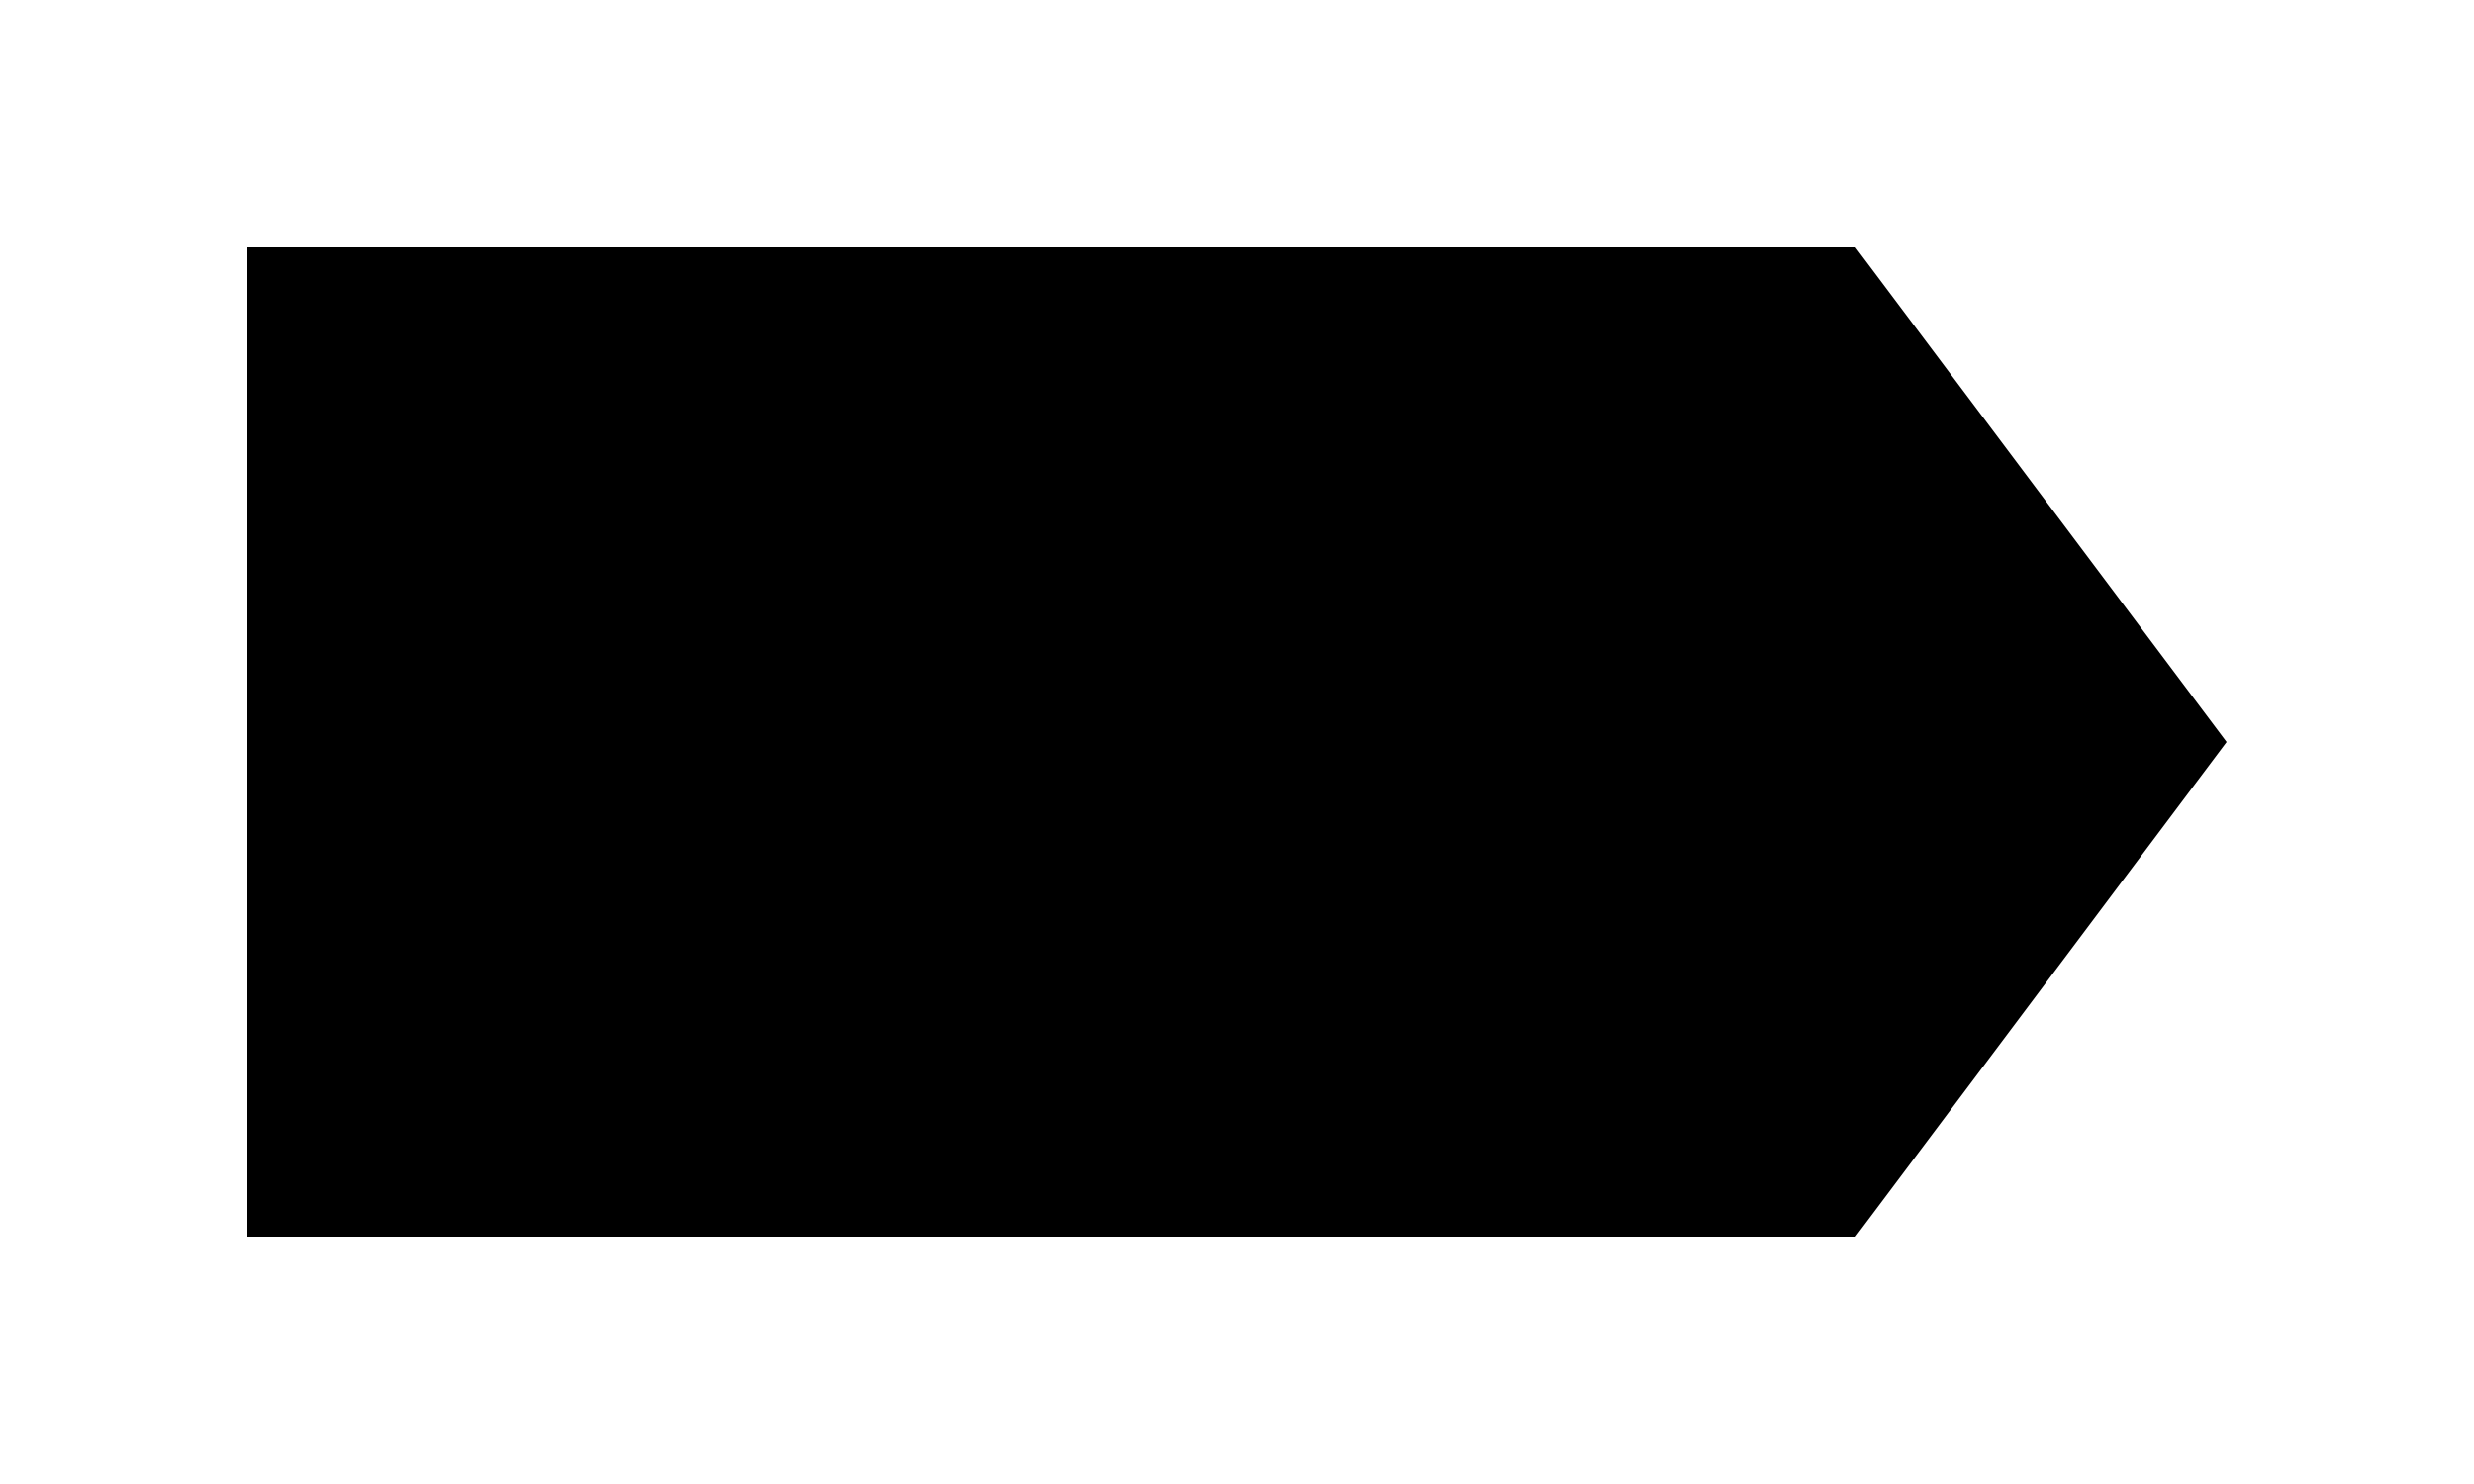
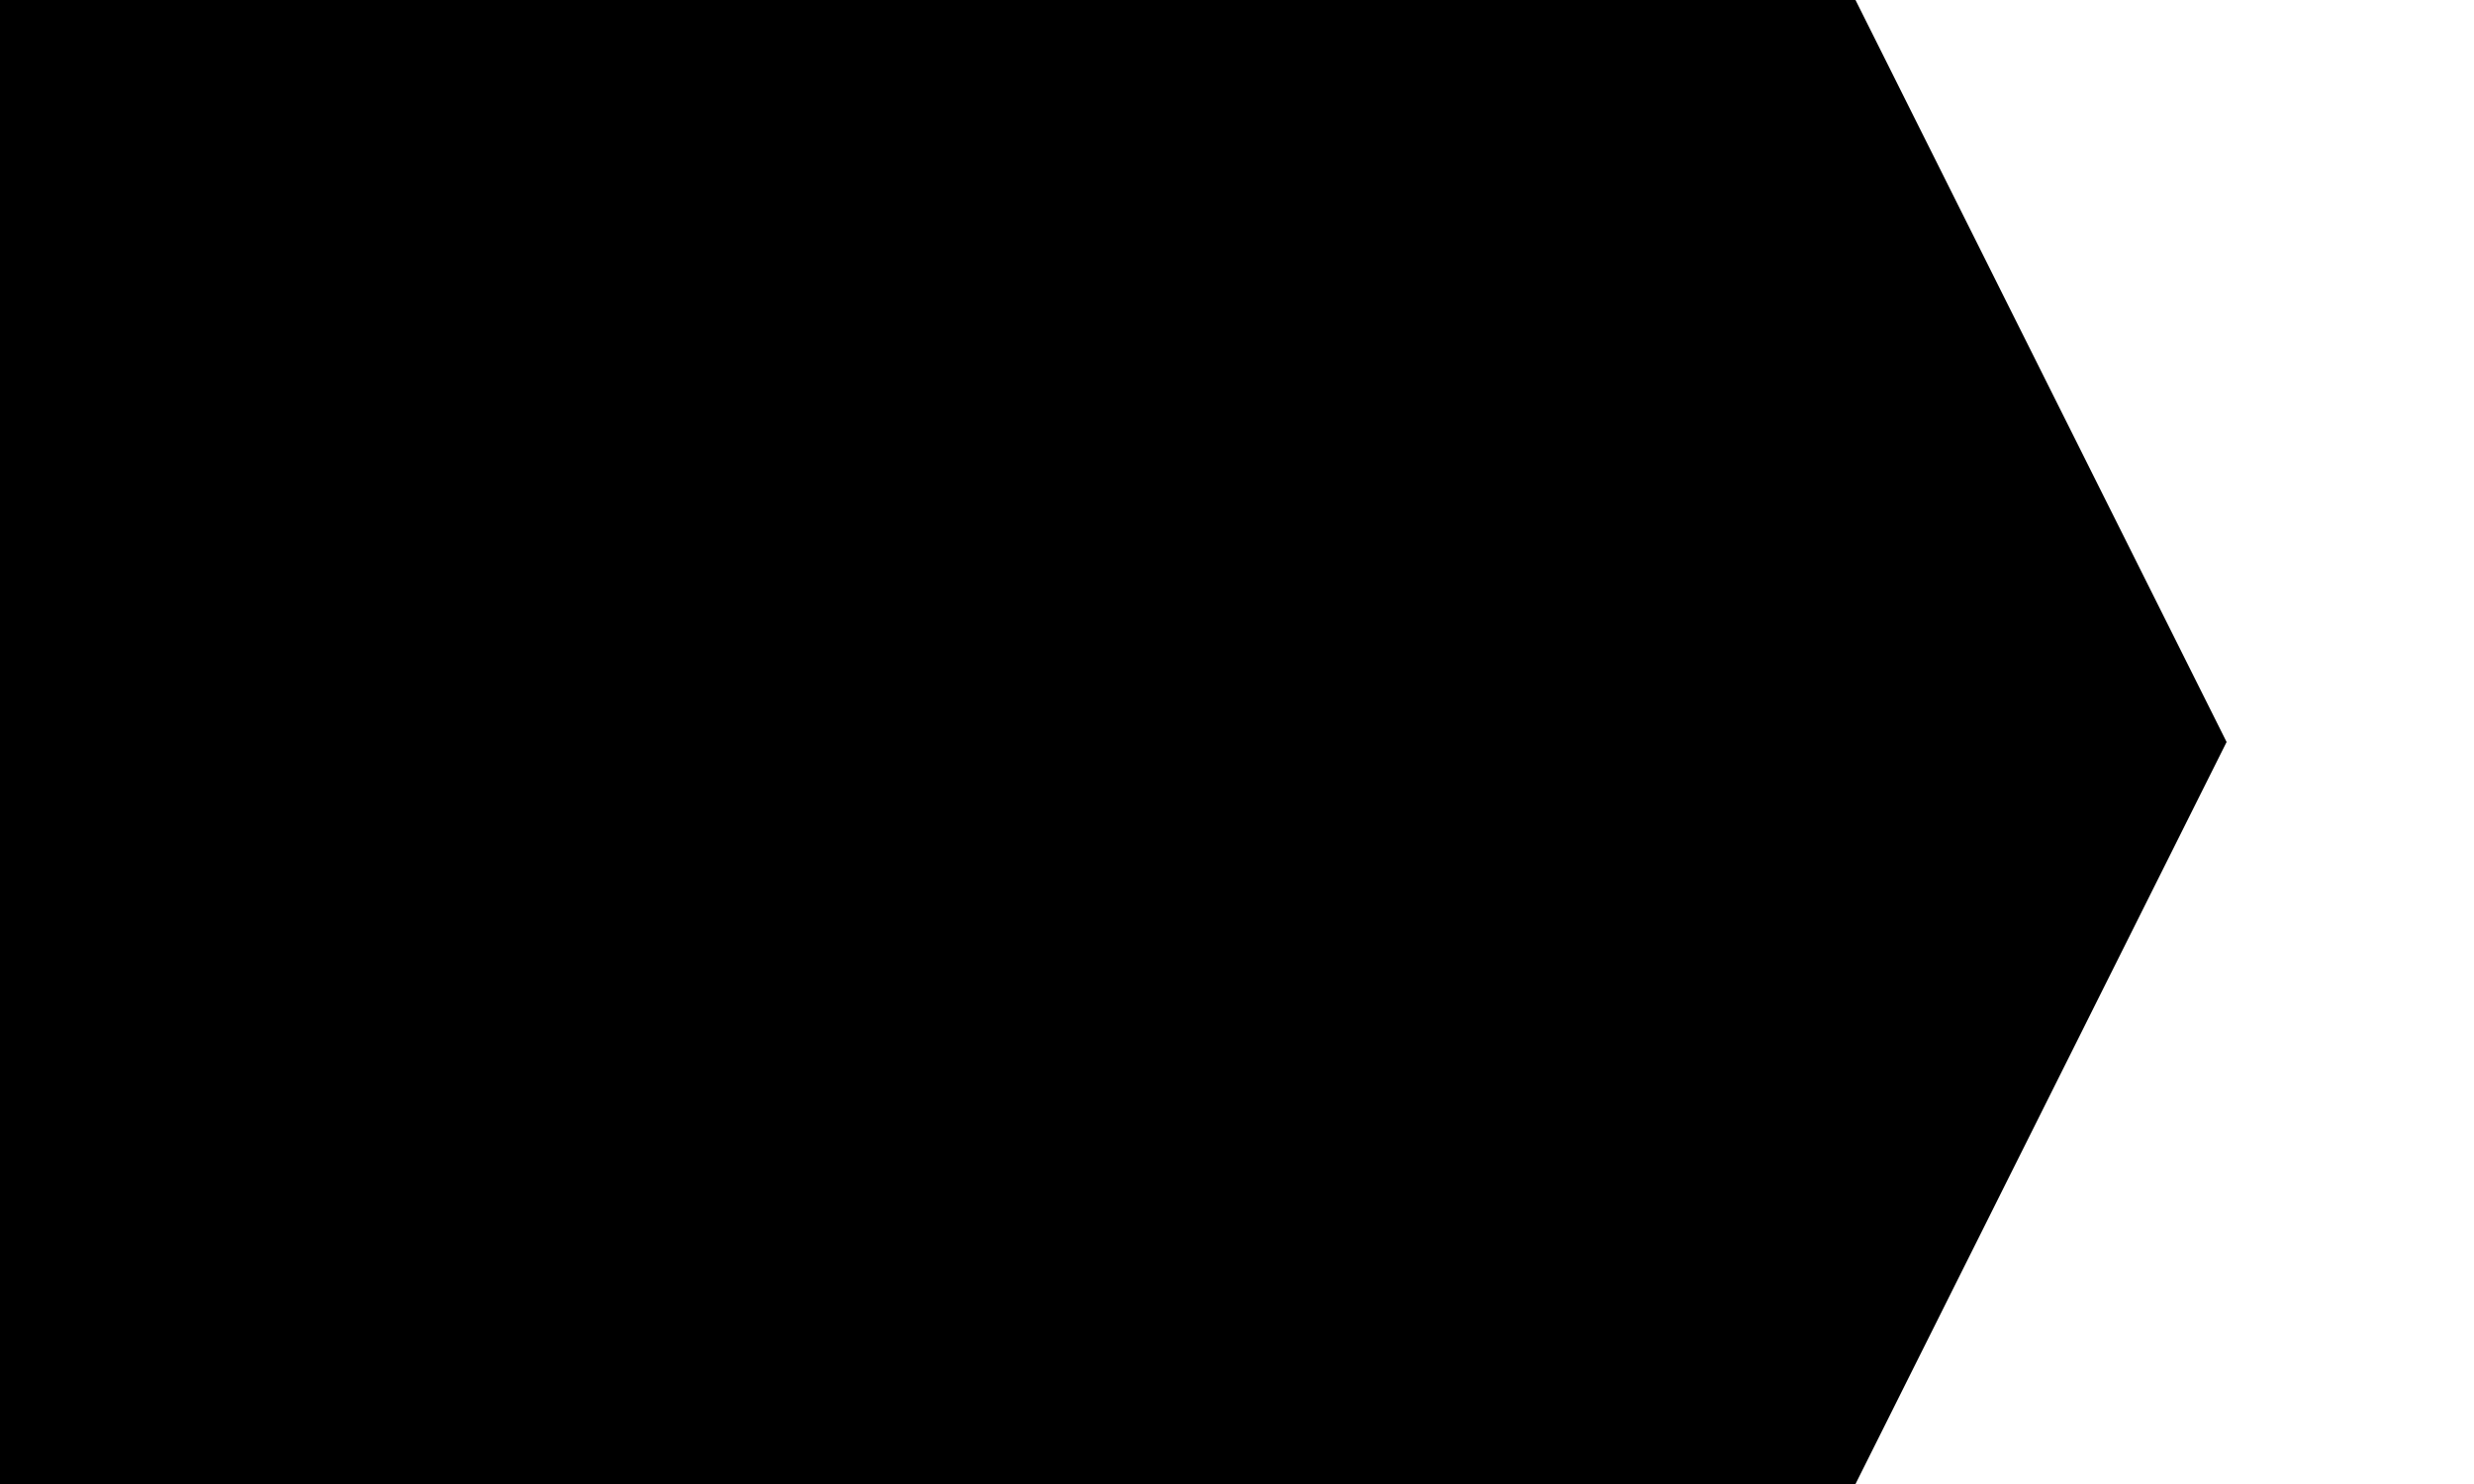
<svg xmlns="http://www.w3.org/2000/svg" viewBox="0 0 100 60">
-   <polygon points="10,10 75,10 90,30 75,50 10,50" />
+   <polygon points="0,0 75,0 90,30 75,60 0,60" />
</svg>
